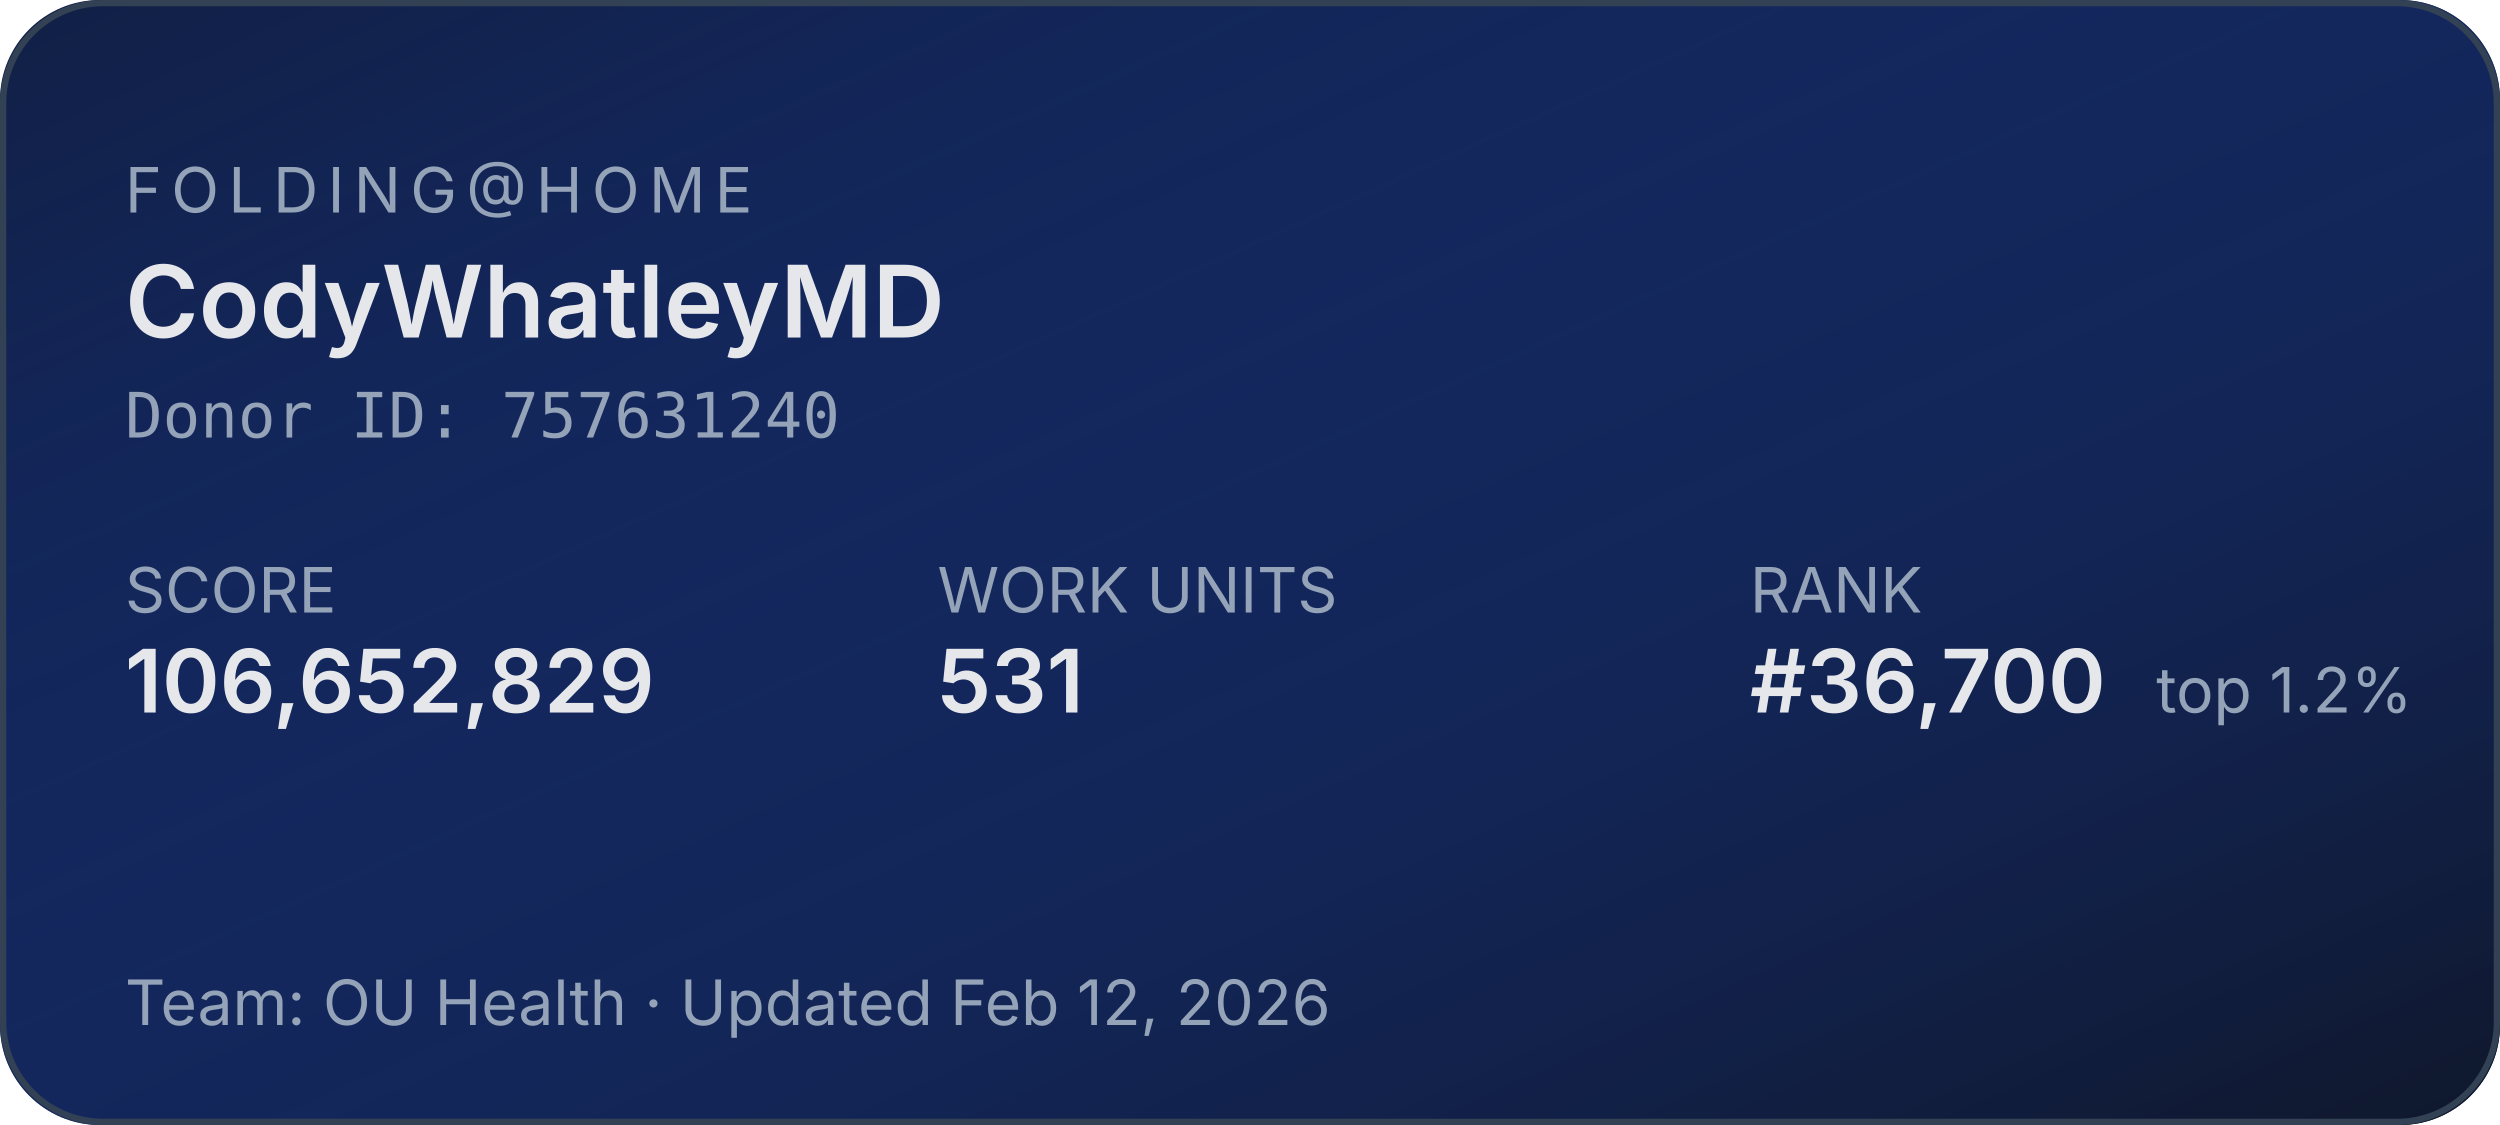
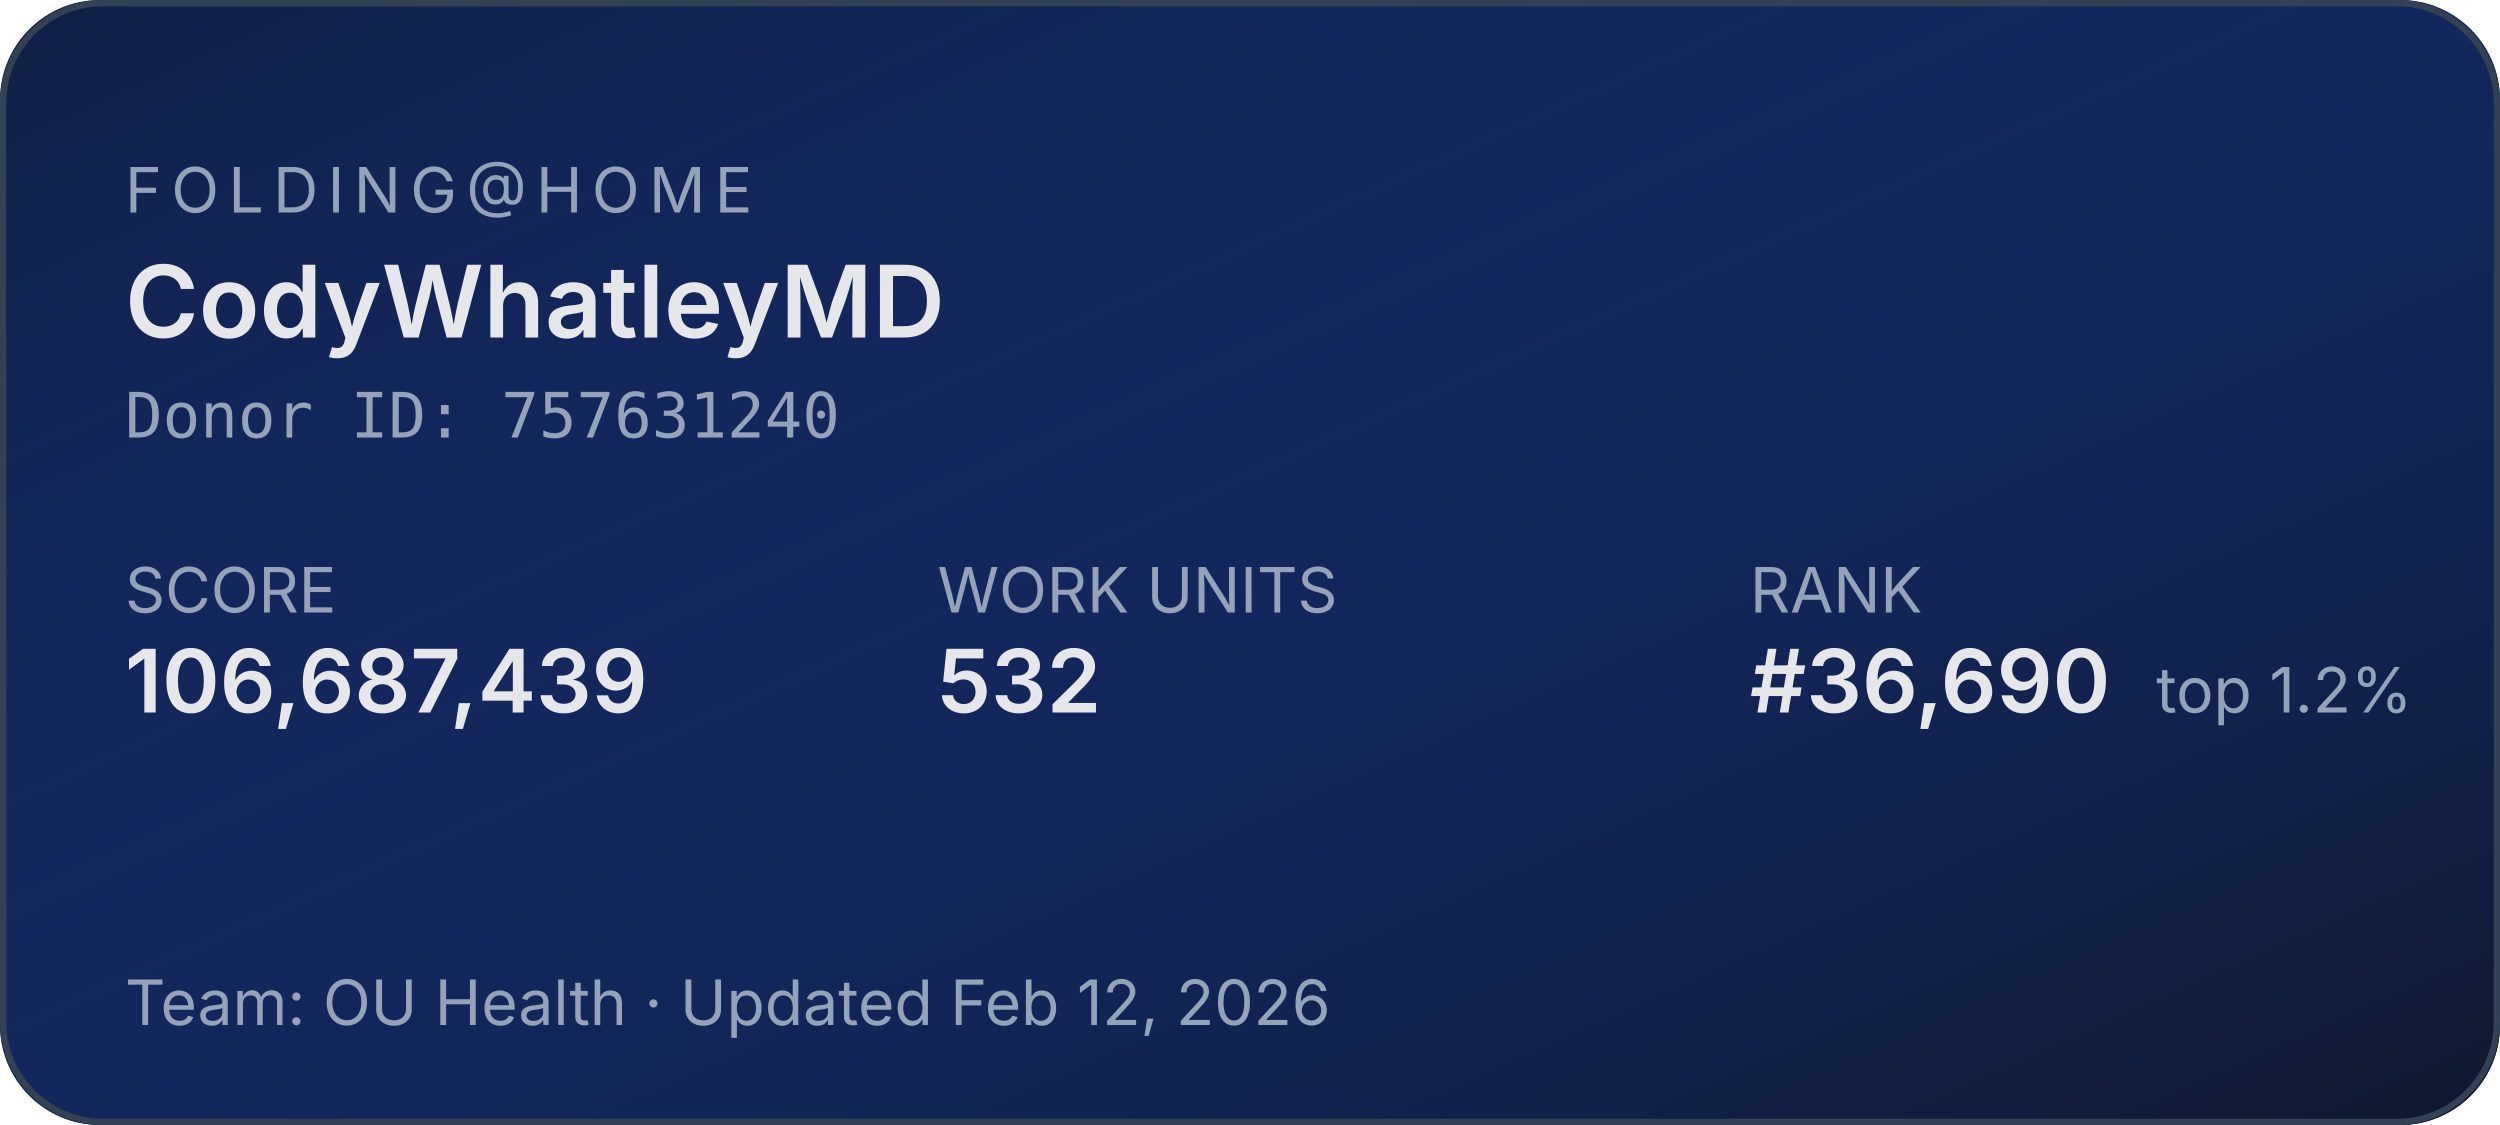
<svg xmlns="http://www.w3.org/2000/svg" width="400" height="180" role="img" aria-label="Folding@home stats for CodyWhatleyMD">
  <defs>
    <linearGradient id="bg" x1="0" y1="0" x2="1" y2="1">
      <stop offset="0%" stop-color="#1d4ed8" stop-opacity="0.15" />
      <stop offset="100%" stop-color="#0f172a" stop-opacity="1" />
    </linearGradient>
  </defs>
  <rect width="400" height="180" rx="16" fill="#0f172a" />
  <rect width="400" height="180" rx="16" fill="url(#bg)" />
  <rect x="0.5" y="0.5" width="399" height="179" rx="16" fill="none" stroke="#334155" stroke-width="1" />
  <g font-family="system-ui,-apple-system,sans-serif">
    <text x="20" y="34" fill="#94a3b8" font-size="10" letter-spacing="1.5" text-transform="uppercase">FOLDING@HOME</text>
    <text x="20" y="54" fill="#e5e7eb" font-size="16" font-weight="600">CodyWhatleyMD</text>
    <text x="20" y="70" fill="#94a3b8" font-size="10" font-family="ui-monospace,monospace">Donor ID: 757631240</text>
    <text x="20" y="98" fill="#94a3b8" font-size="10">SCORE</text>
-     <text x="20" y="114" fill="#e5e7eb" font-size="14" font-weight="600">106,652,829</text>
+     <text x="20" y="114" fill="#e5e7eb" font-size="14" font-weight="600">106,687,439</text>
    <text x="150" y="98" fill="#94a3b8" font-size="10">WORK UNITS</text>
-     <text x="150" y="114" fill="#e5e7eb" font-size="14" font-weight="600">531</text>
+     <text x="150" y="114" fill="#e5e7eb" font-size="14" font-weight="600">532</text>
    <text x="280" y="98" fill="#94a3b8" font-size="10">RANK</text>
-     <text x="280" y="114" fill="#e5e7eb" font-size="14" font-weight="600">#36,700</text>
+     <text x="280" y="114" fill="#e5e7eb" font-size="14" font-weight="600">#36,690</text>
    <text x="345" y="114" fill="#94a3b8" font-size="10">top 1.2%</text>
    <text x="20" y="164" fill="#94a3b8" font-size="10">Team: OU Health  ·  Updated Feb 12, 2026</text>
  </g>
</svg>
